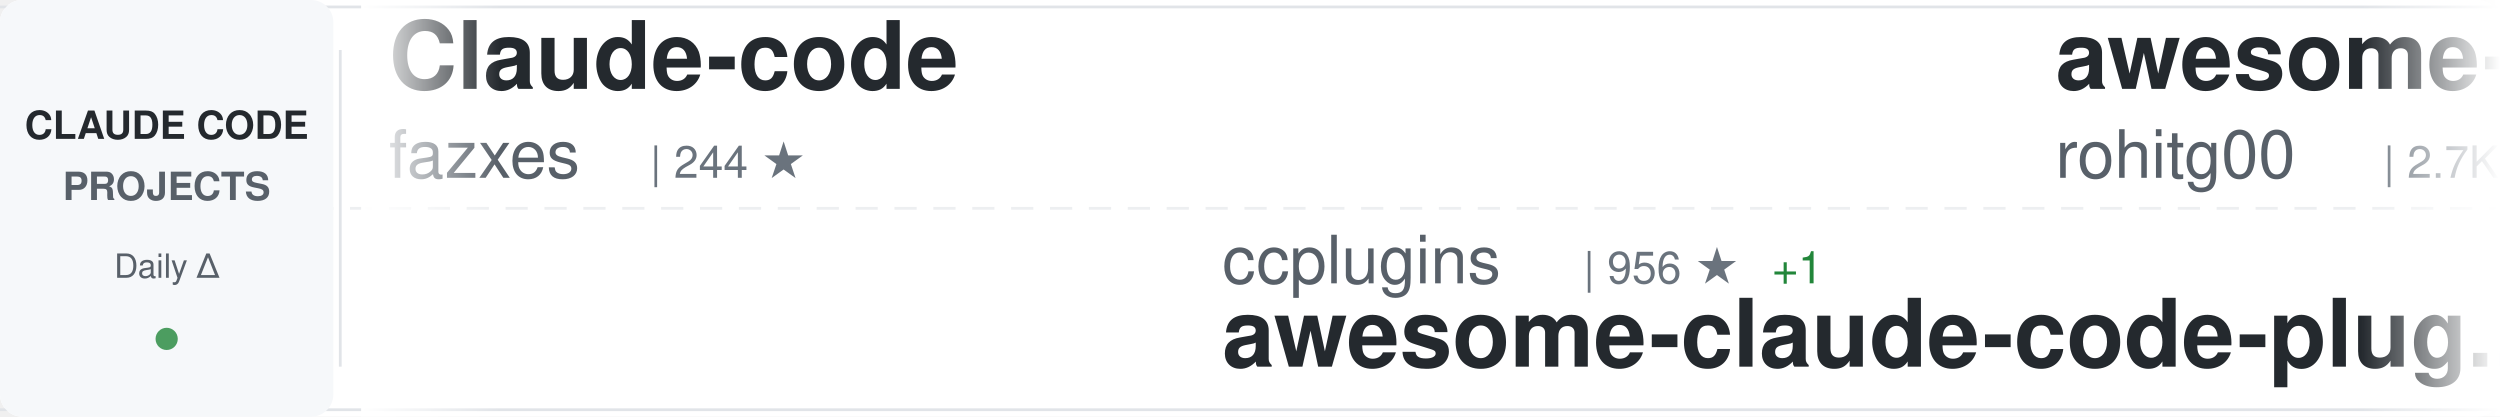
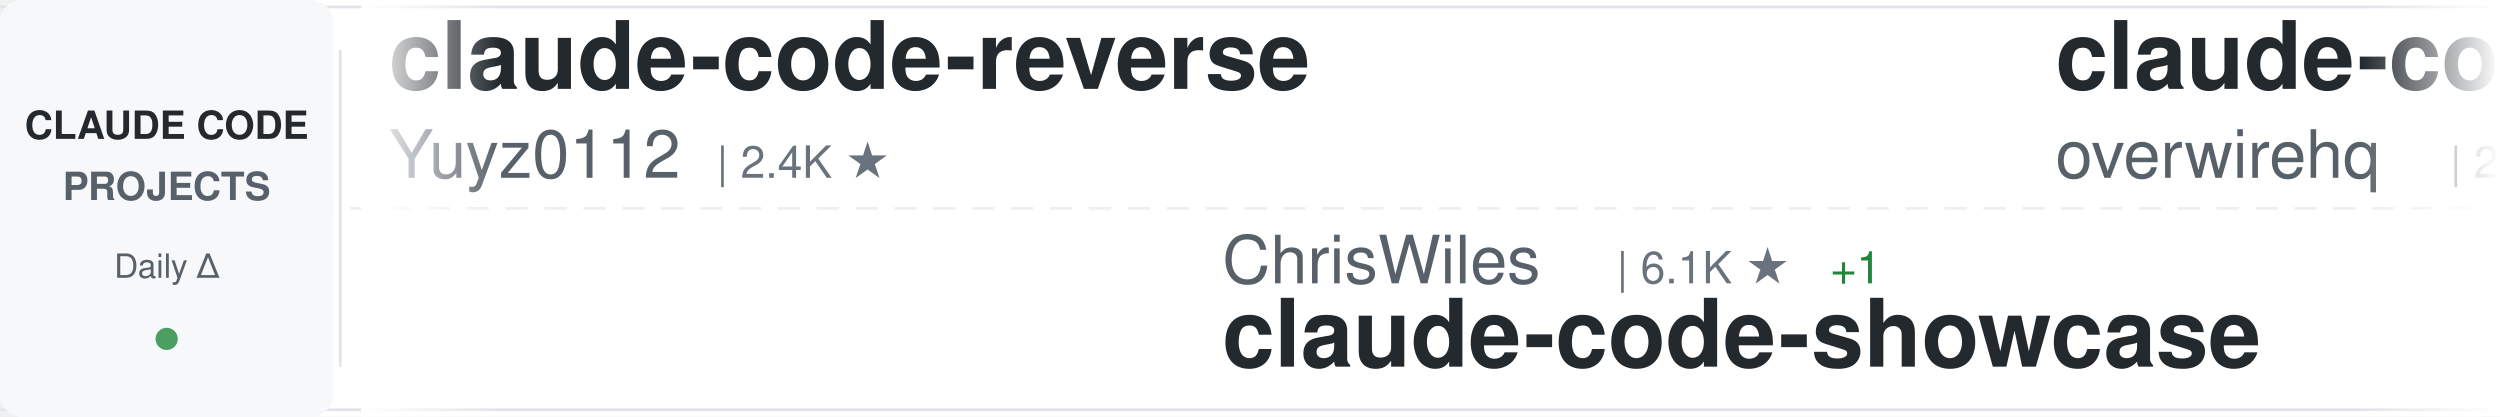
<svg xmlns="http://www.w3.org/2000/svg" width="900" height="150">
  <defs>
    <linearGradient id="awesomeLeftFade" x1="0%" y1="0%" x2="100%" y2="0%">
      <stop offset="0%" style="stop-color:#ffffff;stop-opacity:1" />
      <stop offset="100%" style="stop-color:#ffffff;stop-opacity:0" />
    </linearGradient>
    <linearGradient id="awesomeRightFade" x1="0%" y1="0%" x2="100%" y2="0%">
      <stop offset="0%" style="stop-color:#ffffff;stop-opacity:0" />
      <stop offset="100%" style="stop-color:#ffffff;stop-opacity:1" />
    </linearGradient>
  </defs>
  <rect width="900" height="150" fill="#ffffff" rx="8" />
  <rect x="0" y="2" width="900" height="1" fill="#e1e4e8" />
  <rect x="0" y="147" width="900" height="1" fill="#e1e4e8" />
  <line x1="0" y1="75" x2="900" y2="75" stroke="#e1e4e8" stroke-width="1" stroke-dasharray="8 6" opacity="0.6" />
  <rect x="0" y="0" width="120" height="150" fill="#f6f8fa" rx="8" />
  <text x="60" y="50" font-family="-apple-system, BlinkMacSystemFont, 'Segoe UI', Helvetica, Arial, sans-serif" font-size="14" font-weight="600" fill="#24292e" text-anchor="middle">CLAUDE CODE</text>
  <text x="60" y="72" font-family="-apple-system, BlinkMacSystemFont, 'Segoe UI', Helvetica, Arial, sans-serif" font-size="14" font-weight="600" fill="#586069" text-anchor="middle">PROJECTS</text>
  <text x="60" y="100" font-family="-apple-system, BlinkMacSystemFont, 'Segoe UI', Helvetica, Arial, sans-serif" font-size="12" font-weight="500" fill="#586069" text-anchor="middle">Daily Δ</text>
  <circle cx="60" cy="122" r="4" fill="#22863a" opacity="0.8" />
  <rect x="122" y="18" width="1" height="114" fill="#e1e4e8" />
  <clipPath id="awesomeTickerClip">
    <rect x="130" y="0" width="770" height="150" />
  </clipPath>
  <g clip-path="url(#awesomeTickerClip)">
    <g id="awesomeTickerItems">
      <animateTransform attributeName="transform" attributeType="XML" type="translate" from="0 0" to="-3000 0" dur="54s" repeatCount="indefinite" />
      <g transform="translate(0, 0)">
-         <text x="140" y="32" font-family="-apple-system, BlinkMacSystemFont, 'Segoe UI', Helvetica, Arial, sans-serif" font-size="34" font-weight="600" fill="#24292e">Claude-code</text>
-         <text x="140" y="64" font-family="-apple-system, BlinkMacSystemFont, 'Segoe UI', Helvetica, Arial, sans-serif" font-size="24" font-weight="400" fill="#586069">fazxes</text>
-         <text x="234" y="64" font-family="-apple-system, BlinkMacSystemFont, 'Segoe UI', Helvetica, Arial, sans-serif" font-size="16" font-weight="500" fill="#6a737d">| 244 ★</text>
+         <text x="140" y="32" font-family="-apple-system, BlinkMacSystemFont, 'Segoe UI', Helvetica, Arial, sans-serif" font-size="34" font-weight="600" fill="#24292e">claude-code-reverse</text>
+         <text x="140" y="64" font-family="-apple-system, BlinkMacSystemFont, 'Segoe UI', Helvetica, Arial, sans-serif" font-size="24" font-weight="400" fill="#586069">Yuyz0112</text>
+         <text x="258" y="64" font-family="-apple-system, BlinkMacSystemFont, 'Segoe UI', Helvetica, Arial, sans-serif" font-size="16" font-weight="500" fill="#6a737d">| 2.4K ★</text>
      </g>
      <g transform="translate(300, 0)">
-         <text x="140" y="102" font-family="-apple-system, BlinkMacSystemFont, 'Segoe UI', Helvetica, Arial, sans-serif" font-size="24" font-weight="400" fill="#586069">ccplugins</text>
-         <text x="270" y="102" font-family="-apple-system, BlinkMacSystemFont, 'Segoe UI', Helvetica, Arial, sans-serif" font-size="16" font-weight="500" fill="#6a737d">| 956 ★</text>
-         <text x="338" y="102" font-family="-apple-system, BlinkMacSystemFont, 'Segoe UI', Helvetica, Arial, sans-serif" font-size="16" font-weight="500" fill="#22863a"> +1</text>
-         <text x="140" y="132" font-family="-apple-system, BlinkMacSystemFont, 'Segoe UI', Helvetica, Arial, sans-serif" font-size="34" font-weight="600" fill="#24292e">awesome-claude-code-plug...</text>
+         <text x="140" y="102" font-family="-apple-system, BlinkMacSystemFont, 'Segoe UI', Helvetica, Arial, sans-serif" font-size="24" font-weight="400" fill="#586069">ChrisWiles</text>
+         <text x="282" y="102" font-family="-apple-system, BlinkMacSystemFont, 'Segoe UI', Helvetica, Arial, sans-serif" font-size="16" font-weight="500" fill="#6a737d">| 6.1K ★</text>
+         <text x="359" y="102" font-family="-apple-system, BlinkMacSystemFont, 'Segoe UI', Helvetica, Arial, sans-serif" font-size="16" font-weight="500" fill="#22863a"> +1</text>
+         <text x="140" y="132" font-family="-apple-system, BlinkMacSystemFont, 'Segoe UI', Helvetica, Arial, sans-serif" font-size="34" font-weight="600" fill="#24292e">claude-code-showcase</text>
      </g>
      <g transform="translate(600, 0)">
-         <text x="140" y="32" font-family="-apple-system, BlinkMacSystemFont, 'Segoe UI', Helvetica, Arial, sans-serif" font-size="34" font-weight="600" fill="#24292e">awesome-claude-code-tool...</text>
-         <text x="140" y="64" font-family="-apple-system, BlinkMacSystemFont, 'Segoe UI', Helvetica, Arial, sans-serif" font-size="24" font-weight="400" fill="#586069">rohitg00</text>
-         <text x="258" y="64" font-family="-apple-system, BlinkMacSystemFont, 'Segoe UI', Helvetica, Arial, sans-serif" font-size="16" font-weight="500" fill="#6a737d">| 2.7K ★</text>
-         <text x="335" y="64" font-family="-apple-system, BlinkMacSystemFont, 'Segoe UI', Helvetica, Arial, sans-serif" font-size="16" font-weight="500" fill="#22863a"> +1</text>
+         <text x="140" y="32" font-family="-apple-system, BlinkMacSystemFont, 'Segoe UI', Helvetica, Arial, sans-serif" font-size="34" font-weight="600" fill="#24292e">claude-code-telegram</text>
+         <text x="140" y="64" font-family="-apple-system, BlinkMacSystemFont, 'Segoe UI', Helvetica, Arial, sans-serif" font-size="24" font-weight="400" fill="#586069">overwirehq</text>
+         <text x="282" y="64" font-family="-apple-system, BlinkMacSystemFont, 'Segoe UI', Helvetica, Arial, sans-serif" font-size="16" font-weight="500" fill="#6a737d">| 2.8K ★</text>
      </g>
      <g transform="translate(900, 0)">
-         <text x="140" y="102" font-family="-apple-system, BlinkMacSystemFont, 'Segoe UI', Helvetica, Arial, sans-serif" font-size="24" font-weight="400" fill="#586069">asgeirtj</text>
-         <text x="258" y="102" font-family="-apple-system, BlinkMacSystemFont, 'Segoe UI', Helvetica, Arial, sans-serif" font-size="16" font-weight="500" fill="#6a737d">| 68.6K ★</text>
-         <text x="344" y="102" font-family="-apple-system, BlinkMacSystemFont, 'Segoe UI', Helvetica, Arial, sans-serif" font-size="16" font-weight="500" fill="#22863a"> +28</text>
-         <text x="140" y="132" font-family="-apple-system, BlinkMacSystemFont, 'Segoe UI', Helvetica, Arial, sans-serif" font-size="34" font-weight="600" fill="#24292e">system_prompts_leaks</text>
+         <text x="140" y="102" font-family="-apple-system, BlinkMacSystemFont, 'Segoe UI', Helvetica, Arial, sans-serif" font-size="24" font-weight="400" fill="#586069">disler</text>
+         <text x="234" y="102" font-family="-apple-system, BlinkMacSystemFont, 'Segoe UI', Helvetica, Arial, sans-serif" font-size="16" font-weight="500" fill="#6a737d">| 3.9K ★</text>
+         <text x="140" y="132" font-family="-apple-system, BlinkMacSystemFont, 'Segoe UI', Helvetica, Arial, sans-serif" font-size="34" font-weight="600" fill="#24292e">claude-code-hooks-master...</text>
      </g>
      <g transform="translate(1200, 0)">
-         <text x="140" y="32" font-family="-apple-system, BlinkMacSystemFont, 'Segoe UI', Helvetica, Arial, sans-serif" font-size="34" font-weight="600" fill="#24292e">claude-code-from-scratch</text>
-         <text x="140" y="64" font-family="-apple-system, BlinkMacSystemFont, 'Segoe UI', Helvetica, Arial, sans-serif" font-size="24" font-weight="400" fill="#586069">Windy3f3f3f3f</text>
-         <text x="318" y="64" font-family="-apple-system, BlinkMacSystemFont, 'Segoe UI', Helvetica, Arial, sans-serif" font-size="16" font-weight="500" fill="#6a737d">| 2.7K ★</text>
+         <text x="140" y="32" font-family="-apple-system, BlinkMacSystemFont, 'Segoe UI', Helvetica, Arial, sans-serif" font-size="34" font-weight="600" fill="#24292e">claude-code-rust</text>
+         <text x="140" y="64" font-family="-apple-system, BlinkMacSystemFont, 'Segoe UI', Helvetica, Arial, sans-serif" font-size="24" font-weight="400" fill="#586069">lorryjovens-hub</text>
+         <text x="342" y="64" font-family="-apple-system, BlinkMacSystemFont, 'Segoe UI', Helvetica, Arial, sans-serif" font-size="16" font-weight="500" fill="#6a737d">| 1.7K ★</text>
      </g>
      <g transform="translate(1500, 0)">
-         <text x="140" y="102" font-family="-apple-system, BlinkMacSystemFont, 'Segoe UI', Helvetica, Arial, sans-serif" font-size="24" font-weight="400" fill="#586069">SeemSeam</text>
-         <text x="258" y="102" font-family="-apple-system, BlinkMacSystemFont, 'Segoe UI', Helvetica, Arial, sans-serif" font-size="16" font-weight="500" fill="#6a737d">| 3.5K ★</text>
-         <text x="335" y="102" font-family="-apple-system, BlinkMacSystemFont, 'Segoe UI', Helvetica, Arial, sans-serif" font-size="16" font-weight="500" fill="#22863a"> +1</text>
-         <text x="140" y="132" font-family="-apple-system, BlinkMacSystemFont, 'Segoe UI', Helvetica, Arial, sans-serif" font-size="34" font-weight="600" fill="#24292e">claude_codex_bridge</text>
+         <text x="140" y="102" font-family="-apple-system, BlinkMacSystemFont, 'Segoe UI', Helvetica, Arial, sans-serif" font-size="24" font-weight="400" fill="#586069">chauncygu</text>
+         <text x="270" y="102" font-family="-apple-system, BlinkMacSystemFont, 'Segoe UI', Helvetica, Arial, sans-serif" font-size="16" font-weight="500" fill="#6a737d">| 2.8K ★</text>
+         <text x="140" y="132" font-family="-apple-system, BlinkMacSystemFont, 'Segoe UI', Helvetica, Arial, sans-serif" font-size="34" font-weight="600" fill="#24292e">collection-claude-code-s...</text>
      </g>
      <g transform="translate(1800, 0)">
-         <text x="140" y="32" font-family="-apple-system, BlinkMacSystemFont, 'Segoe UI', Helvetica, Arial, sans-serif" font-size="34" font-weight="600" fill="#24292e">claude-code-source-build</text>
-         <text x="140" y="64" font-family="-apple-system, BlinkMacSystemFont, 'Segoe UI', Helvetica, Arial, sans-serif" font-size="24" font-weight="400" fill="#586069">andrew-kramer-inno</text>
-         <text x="378" y="64" font-family="-apple-system, BlinkMacSystemFont, 'Segoe UI', Helvetica, Arial, sans-serif" font-size="16" font-weight="500" fill="#6a737d">| 595 ★</text>
+         <text x="140" y="32" font-family="-apple-system, BlinkMacSystemFont, 'Segoe UI', Helvetica, Arial, sans-serif" font-size="34" font-weight="600" fill="#24292e">claude-code-source</text>
+         <text x="140" y="64" font-family="-apple-system, BlinkMacSystemFont, 'Segoe UI', Helvetica, Arial, sans-serif" font-size="24" font-weight="400" fill="#586069">AprilNEA</text>
+         <text x="258" y="64" font-family="-apple-system, BlinkMacSystemFont, 'Segoe UI', Helvetica, Arial, sans-serif" font-size="16" font-weight="500" fill="#6a737d">| 392 ★</text>
      </g>
      <g transform="translate(2100, 0)">
-         <text x="140" y="102" font-family="-apple-system, BlinkMacSystemFont, 'Segoe UI', Helvetica, Arial, sans-serif" font-size="24" font-weight="400" fill="#586069">multica-ai</text>
-         <text x="282" y="102" font-family="-apple-system, BlinkMacSystemFont, 'Segoe UI', Helvetica, Arial, sans-serif" font-size="16" font-weight="500" fill="#6a737d">| 215.9K ★</text>
-         <text x="377" y="102" font-family="-apple-system, BlinkMacSystemFont, 'Segoe UI', Helvetica, Arial, sans-serif" font-size="16" font-weight="500" fill="#22863a"> +65</text>
-         <text x="140" y="132" font-family="-apple-system, BlinkMacSystemFont, 'Segoe UI', Helvetica, Arial, sans-serif" font-size="34" font-weight="600" fill="#24292e">andrej-karpathy-skills</text>
+         <text x="140" y="102" font-family="-apple-system, BlinkMacSystemFont, 'Segoe UI', Helvetica, Arial, sans-serif" font-size="24" font-weight="400" fill="#586069">oboard</text>
+         <text x="234" y="102" font-family="-apple-system, BlinkMacSystemFont, 'Segoe UI', Helvetica, Arial, sans-serif" font-size="16" font-weight="500" fill="#6a737d">| 3.3K ★</text>
+         <text x="140" y="132" font-family="-apple-system, BlinkMacSystemFont, 'Segoe UI', Helvetica, Arial, sans-serif" font-size="34" font-weight="600" fill="#24292e">claude-code-rev</text>
      </g>
      <g transform="translate(2400, 0)">
-         <text x="140" y="32" font-family="-apple-system, BlinkMacSystemFont, 'Segoe UI', Helvetica, Arial, sans-serif" font-size="34" font-weight="600" fill="#24292e">arcads-claude-code</text>
-         <text x="140" y="64" font-family="-apple-system, BlinkMacSystemFont, 'Segoe UI', Helvetica, Arial, sans-serif" font-size="24" font-weight="400" fill="#586069">krusemediallc</text>
-         <text x="318" y="64" font-family="-apple-system, BlinkMacSystemFont, 'Segoe UI', Helvetica, Arial, sans-serif" font-size="16" font-weight="500" fill="#6a737d">| 1.6K ★</text>
-         <text x="395" y="64" font-family="-apple-system, BlinkMacSystemFont, 'Segoe UI', Helvetica, Arial, sans-serif" font-size="16" font-weight="500" fill="#22863a"> +1</text>
+         <text x="140" y="32" font-family="-apple-system, BlinkMacSystemFont, 'Segoe UI', Helvetica, Arial, sans-serif" font-size="34" font-weight="600" fill="#24292e">claude-code-system-promp...</text>
+         <text x="140" y="64" font-family="-apple-system, BlinkMacSystemFont, 'Segoe UI', Helvetica, Arial, sans-serif" font-size="24" font-weight="400" fill="#586069">Piebald-AI</text>
+         <text x="282" y="64" font-family="-apple-system, BlinkMacSystemFont, 'Segoe UI', Helvetica, Arial, sans-serif" font-size="16" font-weight="500" fill="#6a737d">| 12.8K ★</text>
+         <text x="368" y="64" font-family="-apple-system, BlinkMacSystemFont, 'Segoe UI', Helvetica, Arial, sans-serif" font-size="16" font-weight="500" fill="#22863a"> +1</text>
      </g>
      <g transform="translate(2700, 0)">
-         <text x="140" y="102" font-family="-apple-system, BlinkMacSystemFont, 'Segoe UI', Helvetica, Arial, sans-serif" font-size="24" font-weight="400" fill="#586069">WorldFlowAI</text>
-         <text x="294" y="102" font-family="-apple-system, BlinkMacSystemFont, 'Segoe UI', Helvetica, Arial, sans-serif" font-size="16" font-weight="500" fill="#6a737d">| 3.7K ★</text>
-         <text x="371" y="102" font-family="-apple-system, BlinkMacSystemFont, 'Segoe UI', Helvetica, Arial, sans-serif" font-size="16" font-weight="500" fill="#22863a"> +17</text>
-         <text x="140" y="132" font-family="-apple-system, BlinkMacSystemFont, 'Segoe UI', Helvetica, Arial, sans-serif" font-size="34" font-weight="600" fill="#24292e">everything-claude-code</text>
+         <text x="140" y="102" font-family="-apple-system, BlinkMacSystemFont, 'Segoe UI', Helvetica, Arial, sans-serif" font-size="24" font-weight="400" fill="#586069">frankbria</text>
+         <text x="270" y="102" font-family="-apple-system, BlinkMacSystemFont, 'Segoe UI', Helvetica, Arial, sans-serif" font-size="16" font-weight="500" fill="#6a737d">| 9.6K ★</text>
+         <text x="347" y="102" font-family="-apple-system, BlinkMacSystemFont, 'Segoe UI', Helvetica, Arial, sans-serif" font-size="16" font-weight="500" fill="#22863a"> +1</text>
+         <text x="140" y="132" font-family="-apple-system, BlinkMacSystemFont, 'Segoe UI', Helvetica, Arial, sans-serif" font-size="34" font-weight="600" fill="#24292e">ralph-claude-code</text>
      </g>
      <g transform="translate(3000, 0)">
-         <text x="140" y="32" font-family="-apple-system, BlinkMacSystemFont, 'Segoe UI', Helvetica, Arial, sans-serif" font-size="34" font-weight="600" fill="#24292e">Claude-code</text>
-         <text x="140" y="64" font-family="-apple-system, BlinkMacSystemFont, 'Segoe UI', Helvetica, Arial, sans-serif" font-size="24" font-weight="400" fill="#586069">fazxes</text>
-         <text x="234" y="64" font-family="-apple-system, BlinkMacSystemFont, 'Segoe UI', Helvetica, Arial, sans-serif" font-size="16" font-weight="500" fill="#6a737d">| 244 ★</text>
+         <text x="140" y="32" font-family="-apple-system, BlinkMacSystemFont, 'Segoe UI', Helvetica, Arial, sans-serif" font-size="34" font-weight="600" fill="#24292e">claude-code-reverse</text>
+         <text x="140" y="64" font-family="-apple-system, BlinkMacSystemFont, 'Segoe UI', Helvetica, Arial, sans-serif" font-size="24" font-weight="400" fill="#586069">Yuyz0112</text>
+         <text x="258" y="64" font-family="-apple-system, BlinkMacSystemFont, 'Segoe UI', Helvetica, Arial, sans-serif" font-size="16" font-weight="500" fill="#6a737d">| 2.4K ★</text>
      </g>
      <g transform="translate(3300, 0)">
-         <text x="140" y="102" font-family="-apple-system, BlinkMacSystemFont, 'Segoe UI', Helvetica, Arial, sans-serif" font-size="24" font-weight="400" fill="#586069">ccplugins</text>
-         <text x="270" y="102" font-family="-apple-system, BlinkMacSystemFont, 'Segoe UI', Helvetica, Arial, sans-serif" font-size="16" font-weight="500" fill="#6a737d">| 956 ★</text>
-         <text x="338" y="102" font-family="-apple-system, BlinkMacSystemFont, 'Segoe UI', Helvetica, Arial, sans-serif" font-size="16" font-weight="500" fill="#22863a"> +1</text>
-         <text x="140" y="132" font-family="-apple-system, BlinkMacSystemFont, 'Segoe UI', Helvetica, Arial, sans-serif" font-size="34" font-weight="600" fill="#24292e">awesome-claude-code-plug...</text>
+         <text x="140" y="102" font-family="-apple-system, BlinkMacSystemFont, 'Segoe UI', Helvetica, Arial, sans-serif" font-size="24" font-weight="400" fill="#586069">ChrisWiles</text>
+         <text x="282" y="102" font-family="-apple-system, BlinkMacSystemFont, 'Segoe UI', Helvetica, Arial, sans-serif" font-size="16" font-weight="500" fill="#6a737d">| 6.1K ★</text>
+         <text x="359" y="102" font-family="-apple-system, BlinkMacSystemFont, 'Segoe UI', Helvetica, Arial, sans-serif" font-size="16" font-weight="500" fill="#22863a"> +1</text>
+         <text x="140" y="132" font-family="-apple-system, BlinkMacSystemFont, 'Segoe UI', Helvetica, Arial, sans-serif" font-size="34" font-weight="600" fill="#24292e">claude-code-showcase</text>
      </g>
      <g transform="translate(3600, 0)">
-         <text x="140" y="32" font-family="-apple-system, BlinkMacSystemFont, 'Segoe UI', Helvetica, Arial, sans-serif" font-size="34" font-weight="600" fill="#24292e">awesome-claude-code-tool...</text>
-         <text x="140" y="64" font-family="-apple-system, BlinkMacSystemFont, 'Segoe UI', Helvetica, Arial, sans-serif" font-size="24" font-weight="400" fill="#586069">rohitg00</text>
-         <text x="258" y="64" font-family="-apple-system, BlinkMacSystemFont, 'Segoe UI', Helvetica, Arial, sans-serif" font-size="16" font-weight="500" fill="#6a737d">| 2.7K ★</text>
-         <text x="335" y="64" font-family="-apple-system, BlinkMacSystemFont, 'Segoe UI', Helvetica, Arial, sans-serif" font-size="16" font-weight="500" fill="#22863a"> +1</text>
+         <text x="140" y="32" font-family="-apple-system, BlinkMacSystemFont, 'Segoe UI', Helvetica, Arial, sans-serif" font-size="34" font-weight="600" fill="#24292e">claude-code-telegram</text>
+         <text x="140" y="64" font-family="-apple-system, BlinkMacSystemFont, 'Segoe UI', Helvetica, Arial, sans-serif" font-size="24" font-weight="400" fill="#586069">overwirehq</text>
+         <text x="282" y="64" font-family="-apple-system, BlinkMacSystemFont, 'Segoe UI', Helvetica, Arial, sans-serif" font-size="16" font-weight="500" fill="#6a737d">| 2.8K ★</text>
      </g>
      <g transform="translate(3900, 0)">
-         <text x="140" y="102" font-family="-apple-system, BlinkMacSystemFont, 'Segoe UI', Helvetica, Arial, sans-serif" font-size="24" font-weight="400" fill="#586069">asgeirtj</text>
-         <text x="258" y="102" font-family="-apple-system, BlinkMacSystemFont, 'Segoe UI', Helvetica, Arial, sans-serif" font-size="16" font-weight="500" fill="#6a737d">| 68.6K ★</text>
-         <text x="344" y="102" font-family="-apple-system, BlinkMacSystemFont, 'Segoe UI', Helvetica, Arial, sans-serif" font-size="16" font-weight="500" fill="#22863a"> +28</text>
-         <text x="140" y="132" font-family="-apple-system, BlinkMacSystemFont, 'Segoe UI', Helvetica, Arial, sans-serif" font-size="34" font-weight="600" fill="#24292e">system_prompts_leaks</text>
+         <text x="140" y="102" font-family="-apple-system, BlinkMacSystemFont, 'Segoe UI', Helvetica, Arial, sans-serif" font-size="24" font-weight="400" fill="#586069">disler</text>
+         <text x="234" y="102" font-family="-apple-system, BlinkMacSystemFont, 'Segoe UI', Helvetica, Arial, sans-serif" font-size="16" font-weight="500" fill="#6a737d">| 3.9K ★</text>
+         <text x="140" y="132" font-family="-apple-system, BlinkMacSystemFont, 'Segoe UI', Helvetica, Arial, sans-serif" font-size="34" font-weight="600" fill="#24292e">claude-code-hooks-master...</text>
      </g>
    </g>
  </g>
  <rect x="130" y="0" width="50" height="150" fill="url(#awesomeLeftFade)" />
  <rect x="850" y="0" width="50" height="150" fill="url(#awesomeRightFade)" />
</svg>
